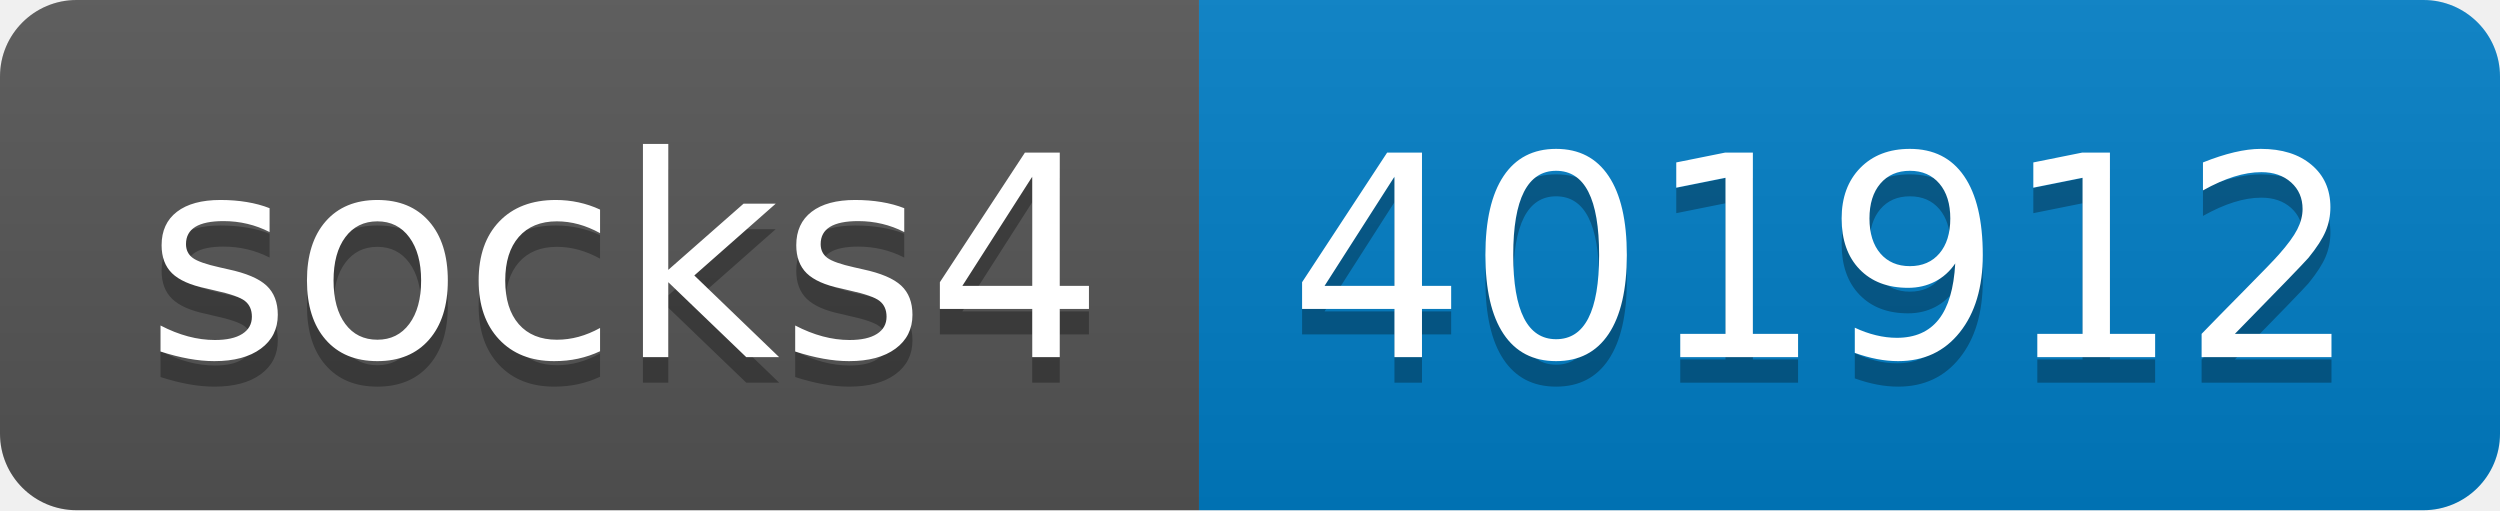
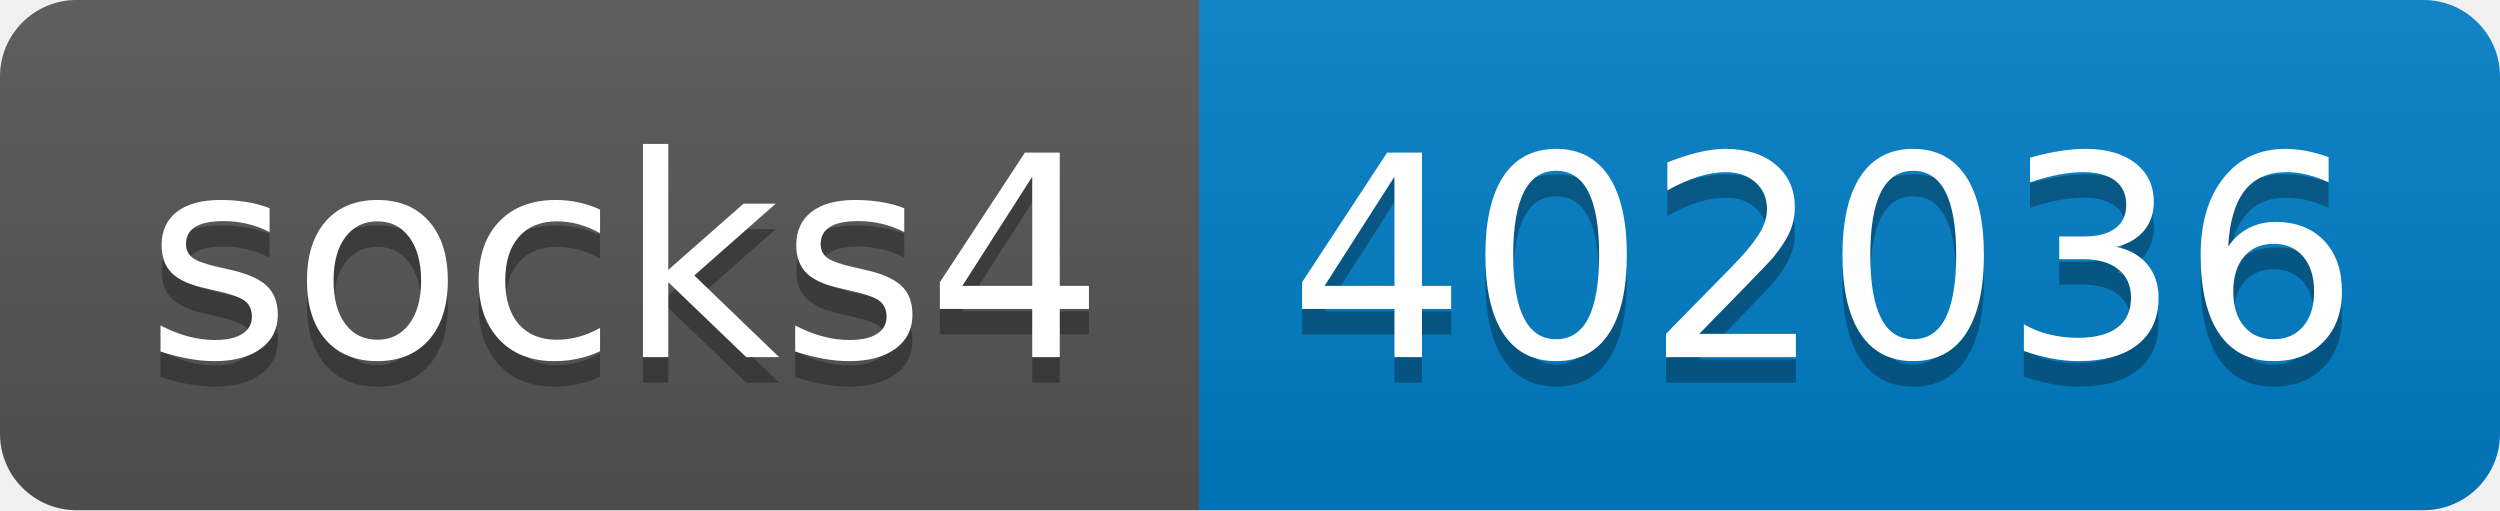
- <svg xmlns="http://www.w3.org/2000/svg" width="98" height="20" role="img" aria-label="socks4: 401912">
+ <svg xmlns="http://www.w3.org/2000/svg" width="98" height="20" role="img" aria-label="socks4: 402036">
  <linearGradient id="s" x2="0" y2="100%">
    <stop offset="0" stop-color="#bbb" stop-opacity=".1" />
    <stop offset="1" stop-opacity=".1" />
  </linearGradient>
  <clipPath id="r">
    <rect width="98" height="20" rx="3" fill="#fff" />
  </clipPath>
  <g clip-path="url(#r)">
    <rect width="47" height="20" fill="#555" />
    <rect x="47" width="51" height="20" fill="#007ec6" />
    <rect width="98" height="20" fill="url(#s)" />
  </g>
  <g fill="#fff" text-anchor="middle" font-family="Verdana,Geneva,DejaVu Sans,sans-serif" text-rendering="geometricPrecision" font-size="110">
    <text aria-hidden="true" x="245" y="150" fill="#010101" fill-opacity=".3" transform="scale(.1)" textLength="370">socks4</text>
    <text x="245" y="140" transform="scale(.1)" fill="#fff" textLength="370">socks4</text>
-     <text aria-hidden="true" x="715" y="150" fill="#010101" fill-opacity=".3" transform="scale(.1)" textLength="410">401912</text>
-     <text x="715" y="140" transform="scale(.1)" fill="#fff" textLength="410">401912</text>
+     <text aria-hidden="true" x="715" y="150" fill="#010101" fill-opacity=".3" transform="scale(.1)" textLength="410">402036</text>
+     <text x="715" y="140" transform="scale(.1)" fill="#fff" textLength="410">402036</text>
  </g>
</svg>
